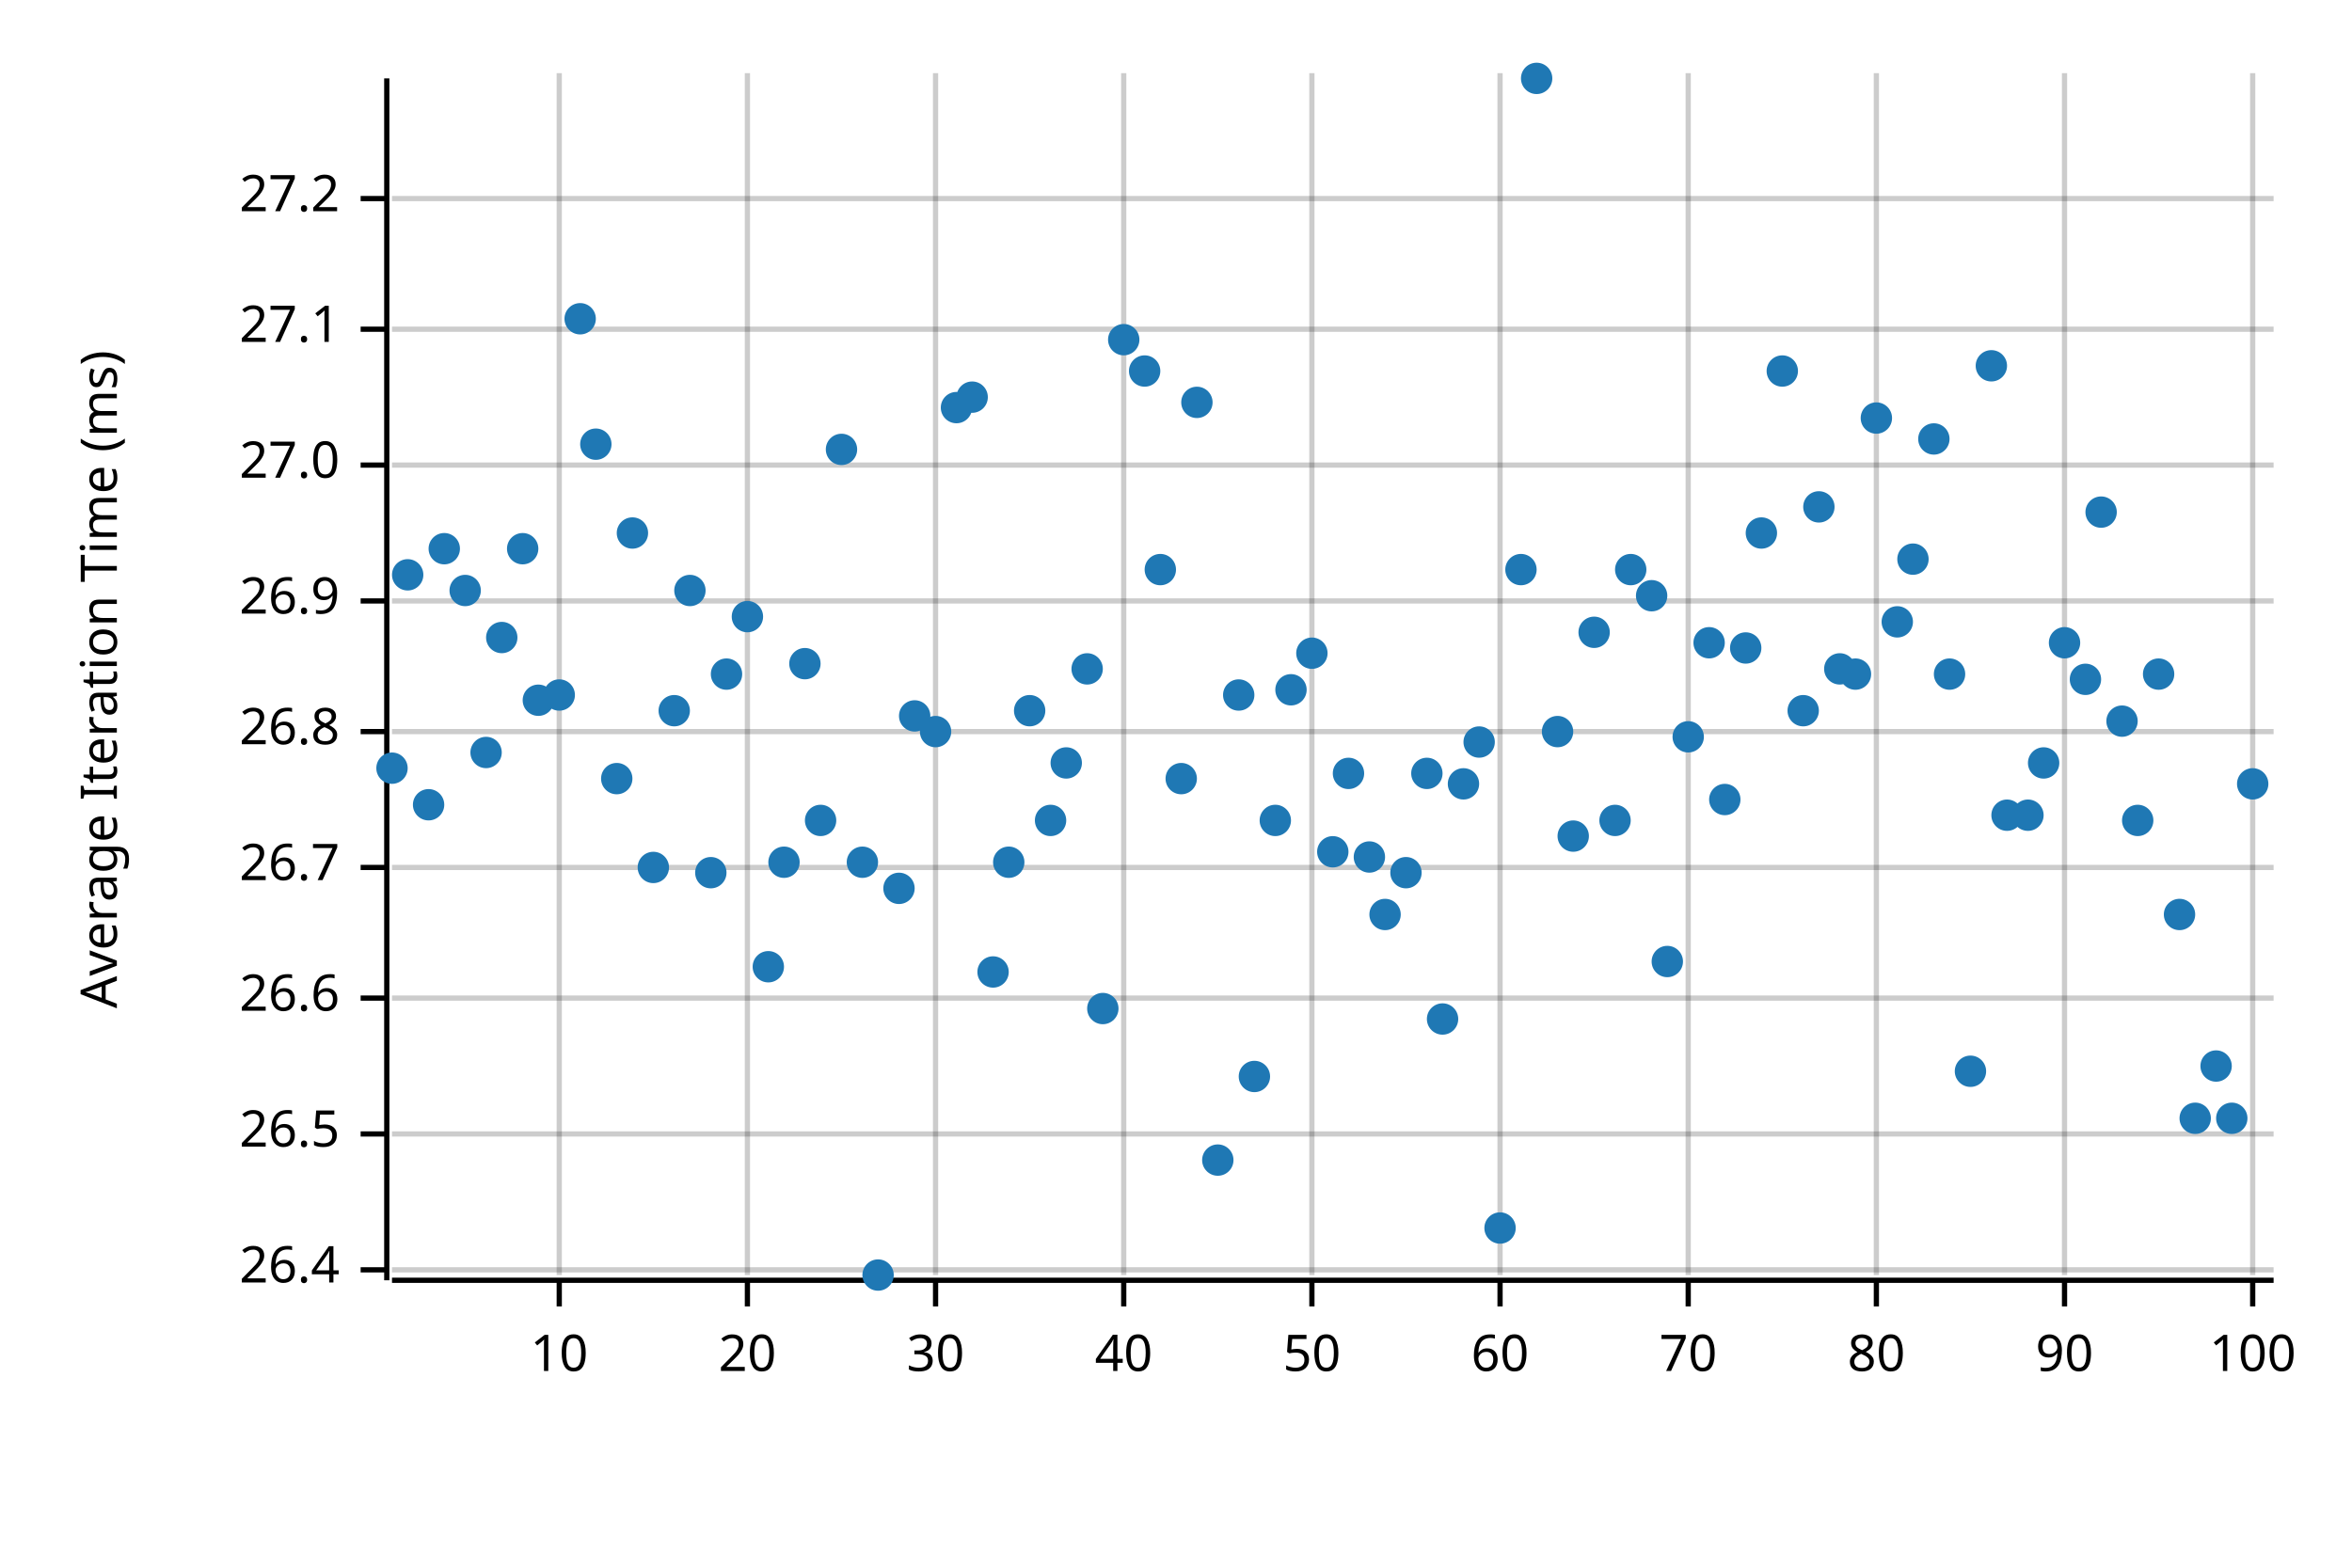
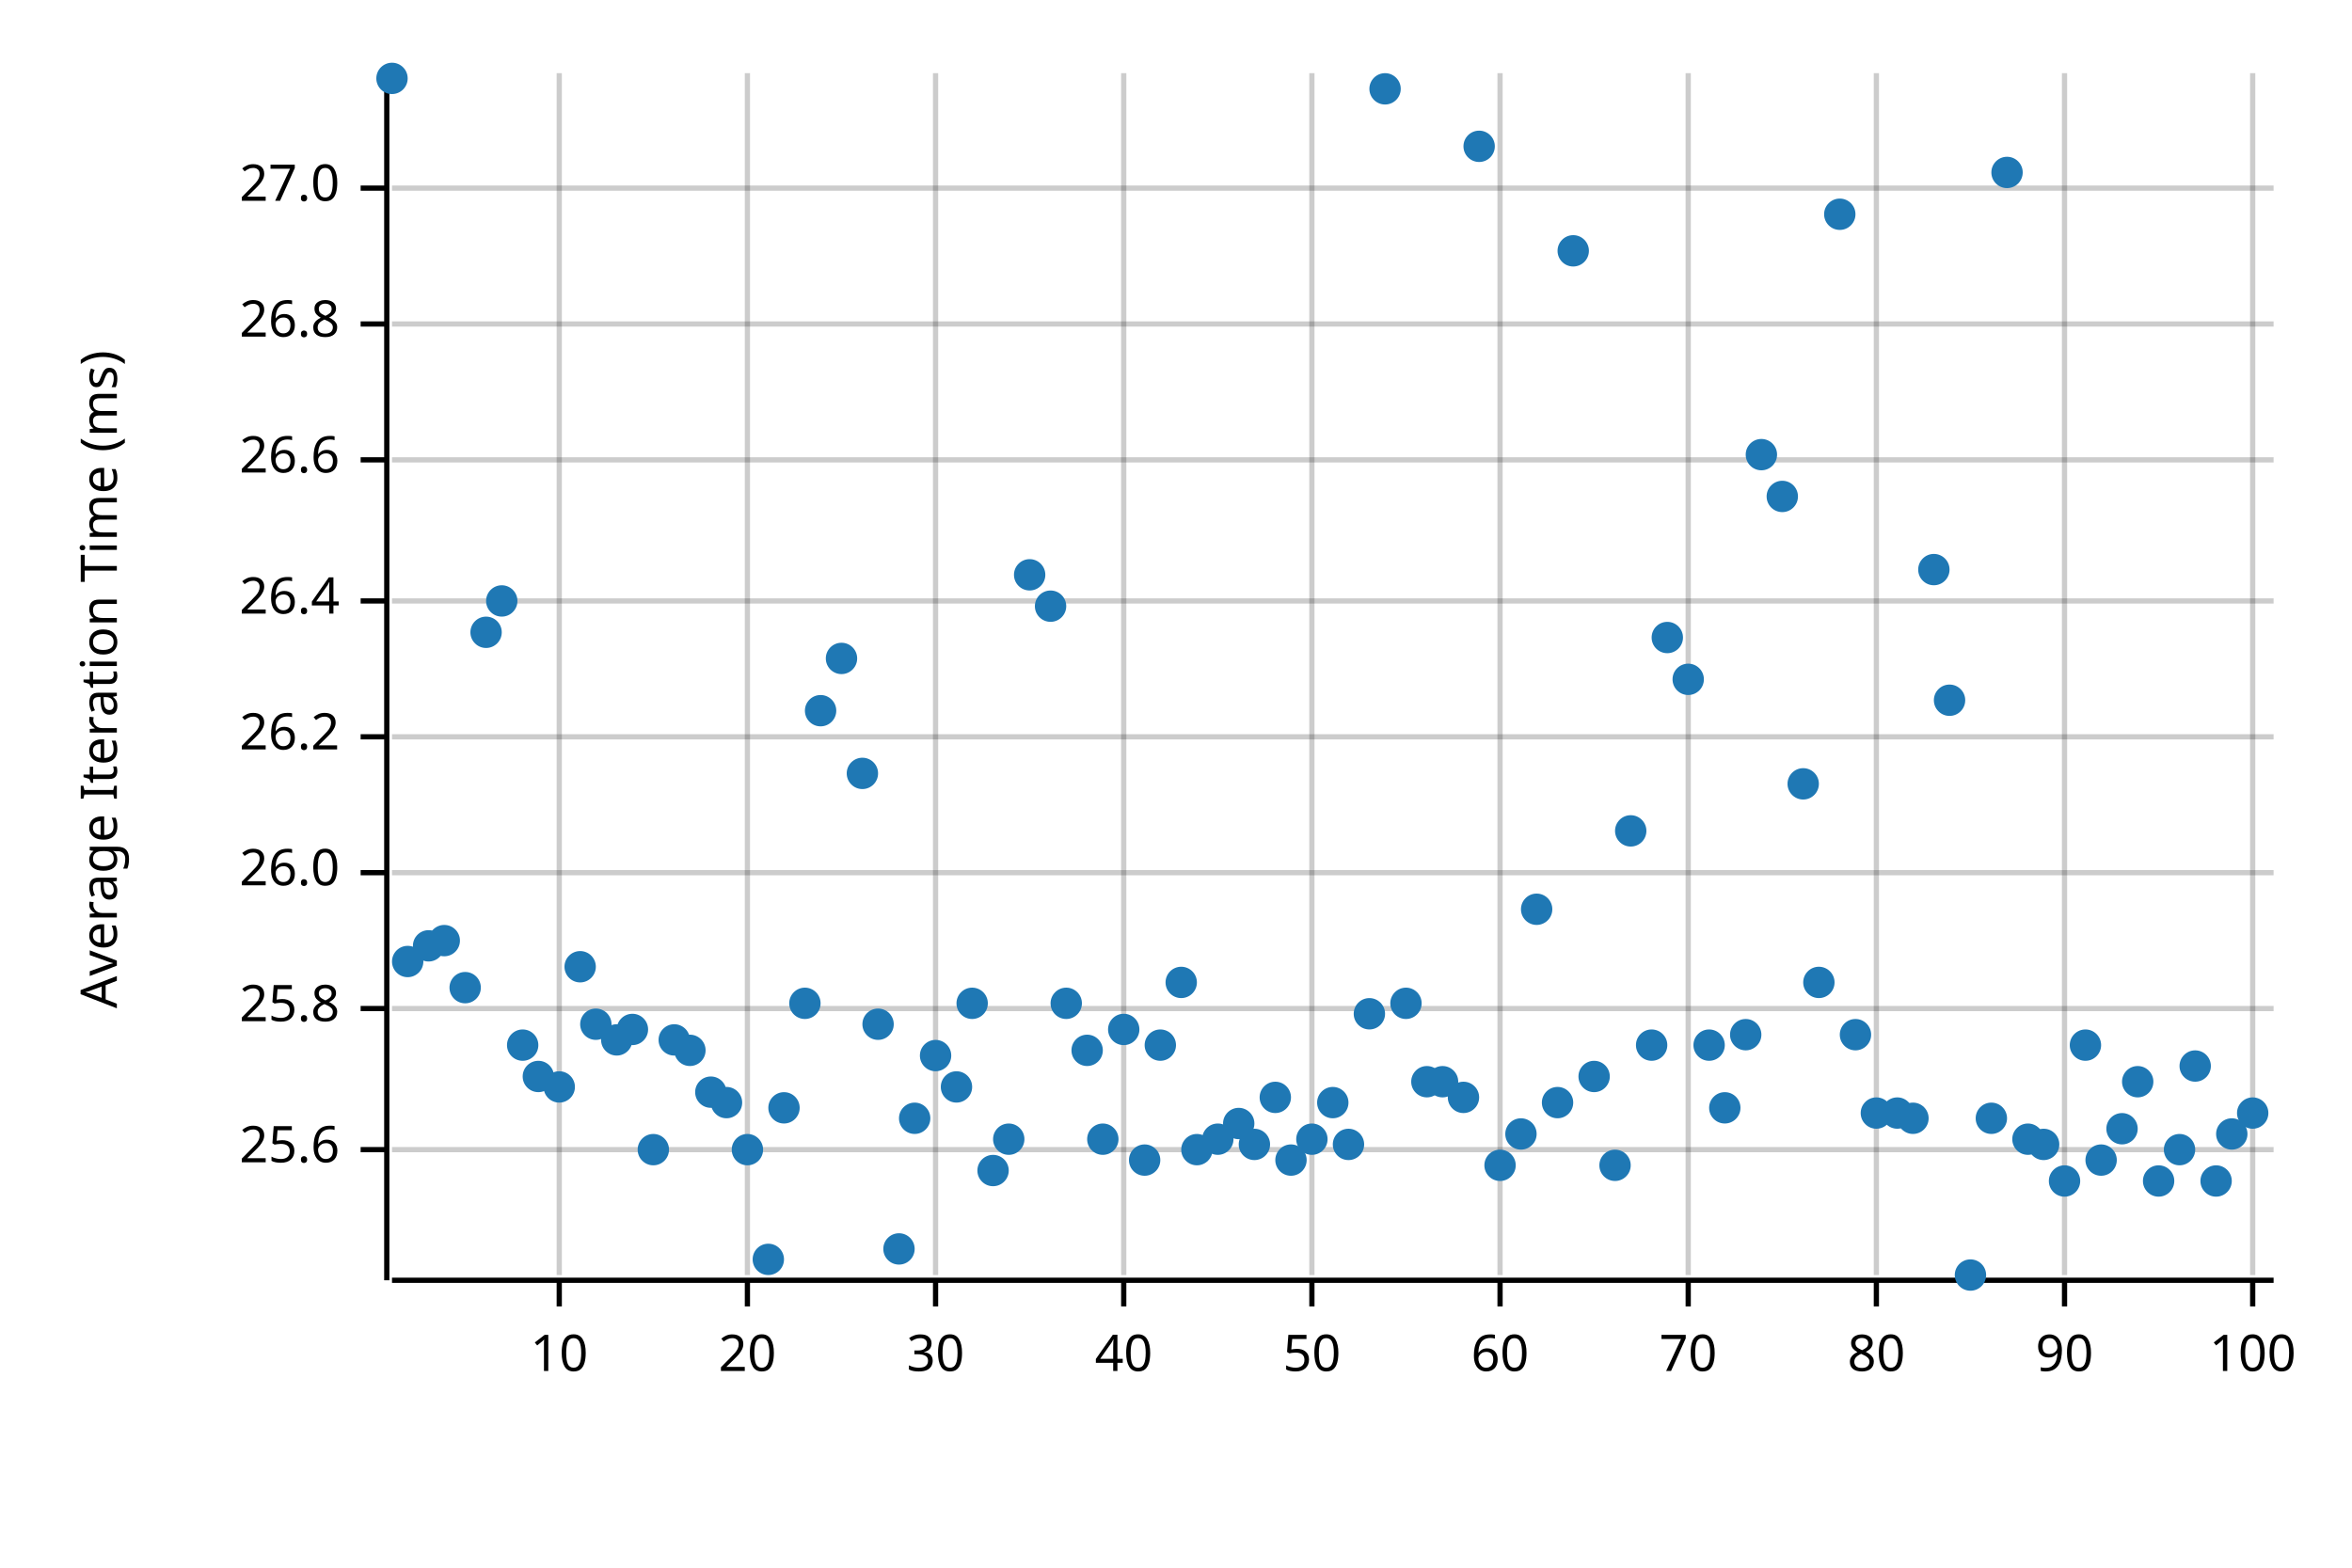
<svg xmlns="http://www.w3.org/2000/svg" width="450" height="300" viewBox="0 0 450 300">
  <text x="15" y="130" dy="0.76em" text-anchor="middle" font-family="sans-serif" font-size="9.677" opacity="1" fill="#000000" transform="rotate(270, 15, 130)">
Average Iteration Time (ms)
</text>
  <line opacity="0.2" stroke="#000000" stroke-width="1" x1="107" y1="244" x2="107" y2="14" />
  <line opacity="0.2" stroke="#000000" stroke-width="1" x1="143" y1="244" x2="143" y2="14" />
  <line opacity="0.2" stroke="#000000" stroke-width="1" x1="179" y1="244" x2="179" y2="14" />
  <line opacity="0.2" stroke="#000000" stroke-width="1" x1="215" y1="244" x2="215" y2="14" />
  <line opacity="0.2" stroke="#000000" stroke-width="1" x1="251" y1="244" x2="251" y2="14" />
  <line opacity="0.2" stroke="#000000" stroke-width="1" x1="287" y1="244" x2="287" y2="14" />
  <line opacity="0.2" stroke="#000000" stroke-width="1" x1="323" y1="244" x2="323" y2="14" />
  <line opacity="0.2" stroke="#000000" stroke-width="1" x1="359" y1="244" x2="359" y2="14" />
  <line opacity="0.2" stroke="#000000" stroke-width="1" x1="395" y1="244" x2="395" y2="14" />
  <line opacity="0.2" stroke="#000000" stroke-width="1" x1="431" y1="244" x2="431" y2="14" />
-   <line opacity="0.2" stroke="#000000" stroke-width="1" x1="75" y1="243" x2="435" y2="243" />
-   <line opacity="0.2" stroke="#000000" stroke-width="1" x1="75" y1="217" x2="435" y2="217" />
-   <line opacity="0.2" stroke="#000000" stroke-width="1" x1="75" y1="191" x2="435" y2="191" />
-   <line opacity="0.2" stroke="#000000" stroke-width="1" x1="75" y1="166" x2="435" y2="166" />
-   <line opacity="0.2" stroke="#000000" stroke-width="1" x1="75" y1="140" x2="435" y2="140" />
+   <line opacity="0.2" stroke="#000000" stroke-width="1" x1="75" y1="220" x2="435" y2="220" />
+   <line opacity="0.2" stroke="#000000" stroke-width="1" x1="75" y1="193" x2="435" y2="193" />
+   <line opacity="0.2" stroke="#000000" stroke-width="1" x1="75" y1="167" x2="435" y2="167" />
+   <line opacity="0.2" stroke="#000000" stroke-width="1" x1="75" y1="141" x2="435" y2="141" />
  <line opacity="0.2" stroke="#000000" stroke-width="1" x1="75" y1="115" x2="435" y2="115" />
-   <line opacity="0.2" stroke="#000000" stroke-width="1" x1="75" y1="89" x2="435" y2="89" />
-   <line opacity="0.2" stroke="#000000" stroke-width="1" x1="75" y1="63" x2="435" y2="63" />
-   <line opacity="0.2" stroke="#000000" stroke-width="1" x1="75" y1="38" x2="435" y2="38" />
+   <line opacity="0.2" stroke="#000000" stroke-width="1" x1="75" y1="88" x2="435" y2="88" />
+   <line opacity="0.2" stroke="#000000" stroke-width="1" x1="75" y1="62" x2="435" y2="62" />
+   <line opacity="0.2" stroke="#000000" stroke-width="1" x1="75" y1="36" x2="435" y2="36" />
  <polyline fill="none" opacity="1" stroke="#000000" stroke-width="1" points="74,15 74,245 " />
-   <text x="65" y="243" dy="0.5ex" text-anchor="end" font-family="sans-serif" font-size="9.677" opacity="1" fill="#000000">
+   <text x="65" y="220" dy="0.5ex" text-anchor="end" font-family="sans-serif" font-size="9.677" opacity="1" fill="#000000">
+ 25.6
+ </text>
+   <polyline fill="none" opacity="1" stroke="#000000" stroke-width="1" points="69,220 74,220 " />
+   <text x="65" y="193" dy="0.5ex" text-anchor="end" font-family="sans-serif" font-size="9.677" opacity="1" fill="#000000">
+ 25.8
+ </text>
+   <polyline fill="none" opacity="1" stroke="#000000" stroke-width="1" points="69,193 74,193 " />
+   <text x="65" y="167" dy="0.5ex" text-anchor="end" font-family="sans-serif" font-size="9.677" opacity="1" fill="#000000">
+ 26.0
+ </text>
+   <polyline fill="none" opacity="1" stroke="#000000" stroke-width="1" points="69,167 74,167 " />
+   <text x="65" y="141" dy="0.5ex" text-anchor="end" font-family="sans-serif" font-size="9.677" opacity="1" fill="#000000">
+ 26.2
+ </text>
+   <polyline fill="none" opacity="1" stroke="#000000" stroke-width="1" points="69,141 74,141 " />
+   <text x="65" y="115" dy="0.5ex" text-anchor="end" font-family="sans-serif" font-size="9.677" opacity="1" fill="#000000">
26.4
</text>
-   <polyline fill="none" opacity="1" stroke="#000000" stroke-width="1" points="69,243 74,243 " />
-   <text x="65" y="217" dy="0.5ex" text-anchor="end" font-family="sans-serif" font-size="9.677" opacity="1" fill="#000000">
- 26.5
- </text>
-   <polyline fill="none" opacity="1" stroke="#000000" stroke-width="1" points="69,217 74,217 " />
-   <text x="65" y="191" dy="0.5ex" text-anchor="end" font-family="sans-serif" font-size="9.677" opacity="1" fill="#000000">
+   <polyline fill="none" opacity="1" stroke="#000000" stroke-width="1" points="69,115 74,115 " />
+   <text x="65" y="88" dy="0.5ex" text-anchor="end" font-family="sans-serif" font-size="9.677" opacity="1" fill="#000000">
26.6
</text>
-   <polyline fill="none" opacity="1" stroke="#000000" stroke-width="1" points="69,191 74,191 " />
-   <text x="65" y="166" dy="0.5ex" text-anchor="end" font-family="sans-serif" font-size="9.677" opacity="1" fill="#000000">
- 26.7
- </text>
-   <polyline fill="none" opacity="1" stroke="#000000" stroke-width="1" points="69,166 74,166 " />
-   <text x="65" y="140" dy="0.5ex" text-anchor="end" font-family="sans-serif" font-size="9.677" opacity="1" fill="#000000">
+   <polyline fill="none" opacity="1" stroke="#000000" stroke-width="1" points="69,88 74,88 " />
+   <text x="65" y="62" dy="0.5ex" text-anchor="end" font-family="sans-serif" font-size="9.677" opacity="1" fill="#000000">
26.8
</text>
-   <polyline fill="none" opacity="1" stroke="#000000" stroke-width="1" points="69,140 74,140 " />
-   <text x="65" y="115" dy="0.5ex" text-anchor="end" font-family="sans-serif" font-size="9.677" opacity="1" fill="#000000">
- 26.9
- </text>
-   <polyline fill="none" opacity="1" stroke="#000000" stroke-width="1" points="69,115 74,115 " />
-   <text x="65" y="89" dy="0.5ex" text-anchor="end" font-family="sans-serif" font-size="9.677" opacity="1" fill="#000000">
+   <polyline fill="none" opacity="1" stroke="#000000" stroke-width="1" points="69,62 74,62 " />
+   <text x="65" y="36" dy="0.5ex" text-anchor="end" font-family="sans-serif" font-size="9.677" opacity="1" fill="#000000">
27.0
</text>
-   <polyline fill="none" opacity="1" stroke="#000000" stroke-width="1" points="69,89 74,89 " />
-   <text x="65" y="63" dy="0.5ex" text-anchor="end" font-family="sans-serif" font-size="9.677" opacity="1" fill="#000000">
- 27.1
- </text>
-   <polyline fill="none" opacity="1" stroke="#000000" stroke-width="1" points="69,63 74,63 " />
-   <text x="65" y="38" dy="0.5ex" text-anchor="end" font-family="sans-serif" font-size="9.677" opacity="1" fill="#000000">
- 27.2
- </text>
-   <polyline fill="none" opacity="1" stroke="#000000" stroke-width="1" points="69,38 74,38 " />
+   <polyline fill="none" opacity="1" stroke="#000000" stroke-width="1" points="69,36 74,36 " />
  <polyline fill="none" opacity="1" stroke="#000000" stroke-width="1" points="75,245 435,245 " />
  <text x="107" y="255" dy="0.76em" text-anchor="middle" font-family="sans-serif" font-size="9.677" opacity="1" fill="#000000">
10
</text>
  <polyline fill="none" opacity="1" stroke="#000000" stroke-width="1" points="107,245 107,250 " />
  <text x="143" y="255" dy="0.76em" text-anchor="middle" font-family="sans-serif" font-size="9.677" opacity="1" fill="#000000">
20
</text>
  <polyline fill="none" opacity="1" stroke="#000000" stroke-width="1" points="143,245 143,250 " />
  <text x="179" y="255" dy="0.76em" text-anchor="middle" font-family="sans-serif" font-size="9.677" opacity="1" fill="#000000">
30
</text>
  <polyline fill="none" opacity="1" stroke="#000000" stroke-width="1" points="179,245 179,250 " />
  <text x="215" y="255" dy="0.76em" text-anchor="middle" font-family="sans-serif" font-size="9.677" opacity="1" fill="#000000">
40
</text>
  <polyline fill="none" opacity="1" stroke="#000000" stroke-width="1" points="215,245 215,250 " />
  <text x="251" y="255" dy="0.76em" text-anchor="middle" font-family="sans-serif" font-size="9.677" opacity="1" fill="#000000">
50
</text>
  <polyline fill="none" opacity="1" stroke="#000000" stroke-width="1" points="251,245 251,250 " />
  <text x="287" y="255" dy="0.76em" text-anchor="middle" font-family="sans-serif" font-size="9.677" opacity="1" fill="#000000">
60
</text>
  <polyline fill="none" opacity="1" stroke="#000000" stroke-width="1" points="287,245 287,250 " />
  <text x="323" y="255" dy="0.76em" text-anchor="middle" font-family="sans-serif" font-size="9.677" opacity="1" fill="#000000">
70
</text>
  <polyline fill="none" opacity="1" stroke="#000000" stroke-width="1" points="323,245 323,250 " />
  <text x="359" y="255" dy="0.76em" text-anchor="middle" font-family="sans-serif" font-size="9.677" opacity="1" fill="#000000">
80
</text>
  <polyline fill="none" opacity="1" stroke="#000000" stroke-width="1" points="359,245 359,250 " />
  <text x="395" y="255" dy="0.76em" text-anchor="middle" font-family="sans-serif" font-size="9.677" opacity="1" fill="#000000">
90
</text>
  <polyline fill="none" opacity="1" stroke="#000000" stroke-width="1" points="395,245 395,250 " />
  <text x="431" y="255" dy="0.76em" text-anchor="middle" font-family="sans-serif" font-size="9.677" opacity="1" fill="#000000">
100
</text>
  <polyline fill="none" opacity="1" stroke="#000000" stroke-width="1" points="431,245 431,250 " />
-   <circle cx="75" cy="147" r="3" opacity="1" fill="#1F78B4" stroke="none" stroke-width="1" />
-   <circle cx="78" cy="110" r="3" opacity="1" fill="#1F78B4" stroke="none" stroke-width="1" />
-   <circle cx="82" cy="154" r="3" opacity="1" fill="#1F78B4" stroke="none" stroke-width="1" />
-   <circle cx="85" cy="105" r="3" opacity="1" fill="#1F78B4" stroke="none" stroke-width="1" />
-   <circle cx="89" cy="113" r="3" opacity="1" fill="#1F78B4" stroke="none" stroke-width="1" />
-   <circle cx="93" cy="144" r="3" opacity="1" fill="#1F78B4" stroke="none" stroke-width="1" />
-   <circle cx="96" cy="122" r="3" opacity="1" fill="#1F78B4" stroke="none" stroke-width="1" />
-   <circle cx="100" cy="105" r="3" opacity="1" fill="#1F78B4" stroke="none" stroke-width="1" />
-   <circle cx="103" cy="134" r="3" opacity="1" fill="#1F78B4" stroke="none" stroke-width="1" />
-   <circle cx="107" cy="133" r="3" opacity="1" fill="#1F78B4" stroke="none" stroke-width="1" />
-   <circle cx="111" cy="61" r="3" opacity="1" fill="#1F78B4" stroke="none" stroke-width="1" />
-   <circle cx="114" cy="85" r="3" opacity="1" fill="#1F78B4" stroke="none" stroke-width="1" />
-   <circle cx="118" cy="149" r="3" opacity="1" fill="#1F78B4" stroke="none" stroke-width="1" />
-   <circle cx="121" cy="102" r="3" opacity="1" fill="#1F78B4" stroke="none" stroke-width="1" />
-   <circle cx="125" cy="166" r="3" opacity="1" fill="#1F78B4" stroke="none" stroke-width="1" />
-   <circle cx="129" cy="136" r="3" opacity="1" fill="#1F78B4" stroke="none" stroke-width="1" />
-   <circle cx="132" cy="113" r="3" opacity="1" fill="#1F78B4" stroke="none" stroke-width="1" />
-   <circle cx="136" cy="167" r="3" opacity="1" fill="#1F78B4" stroke="none" stroke-width="1" />
-   <circle cx="139" cy="129" r="3" opacity="1" fill="#1F78B4" stroke="none" stroke-width="1" />
-   <circle cx="143" cy="118" r="3" opacity="1" fill="#1F78B4" stroke="none" stroke-width="1" />
-   <circle cx="147" cy="185" r="3" opacity="1" fill="#1F78B4" stroke="none" stroke-width="1" />
-   <circle cx="150" cy="165" r="3" opacity="1" fill="#1F78B4" stroke="none" stroke-width="1" />
-   <circle cx="154" cy="127" r="3" opacity="1" fill="#1F78B4" stroke="none" stroke-width="1" />
-   <circle cx="157" cy="157" r="3" opacity="1" fill="#1F78B4" stroke="none" stroke-width="1" />
-   <circle cx="161" cy="86" r="3" opacity="1" fill="#1F78B4" stroke="none" stroke-width="1" />
-   <circle cx="165" cy="165" r="3" opacity="1" fill="#1F78B4" stroke="none" stroke-width="1" />
-   <circle cx="168" cy="244" r="3" opacity="1" fill="#1F78B4" stroke="none" stroke-width="1" />
-   <circle cx="172" cy="170" r="3" opacity="1" fill="#1F78B4" stroke="none" stroke-width="1" />
-   <circle cx="175" cy="137" r="3" opacity="1" fill="#1F78B4" stroke="none" stroke-width="1" />
-   <circle cx="179" cy="140" r="3" opacity="1" fill="#1F78B4" stroke="none" stroke-width="1" />
-   <circle cx="183" cy="78" r="3" opacity="1" fill="#1F78B4" stroke="none" stroke-width="1" />
-   <circle cx="186" cy="76" r="3" opacity="1" fill="#1F78B4" stroke="none" stroke-width="1" />
-   <circle cx="190" cy="186" r="3" opacity="1" fill="#1F78B4" stroke="none" stroke-width="1" />
-   <circle cx="193" cy="165" r="3" opacity="1" fill="#1F78B4" stroke="none" stroke-width="1" />
-   <circle cx="197" cy="136" r="3" opacity="1" fill="#1F78B4" stroke="none" stroke-width="1" />
-   <circle cx="201" cy="157" r="3" opacity="1" fill="#1F78B4" stroke="none" stroke-width="1" />
-   <circle cx="204" cy="146" r="3" opacity="1" fill="#1F78B4" stroke="none" stroke-width="1" />
-   <circle cx="208" cy="128" r="3" opacity="1" fill="#1F78B4" stroke="none" stroke-width="1" />
-   <circle cx="211" cy="193" r="3" opacity="1" fill="#1F78B4" stroke="none" stroke-width="1" />
-   <circle cx="215" cy="65" r="3" opacity="1" fill="#1F78B4" stroke="none" stroke-width="1" />
-   <circle cx="219" cy="71" r="3" opacity="1" fill="#1F78B4" stroke="none" stroke-width="1" />
-   <circle cx="222" cy="109" r="3" opacity="1" fill="#1F78B4" stroke="none" stroke-width="1" />
-   <circle cx="226" cy="149" r="3" opacity="1" fill="#1F78B4" stroke="none" stroke-width="1" />
-   <circle cx="229" cy="77" r="3" opacity="1" fill="#1F78B4" stroke="none" stroke-width="1" />
-   <circle cx="233" cy="222" r="3" opacity="1" fill="#1F78B4" stroke="none" stroke-width="1" />
-   <circle cx="237" cy="133" r="3" opacity="1" fill="#1F78B4" stroke="none" stroke-width="1" />
-   <circle cx="240" cy="206" r="3" opacity="1" fill="#1F78B4" stroke="none" stroke-width="1" />
-   <circle cx="244" cy="157" r="3" opacity="1" fill="#1F78B4" stroke="none" stroke-width="1" />
-   <circle cx="247" cy="132" r="3" opacity="1" fill="#1F78B4" stroke="none" stroke-width="1" />
-   <circle cx="251" cy="125" r="3" opacity="1" fill="#1F78B4" stroke="none" stroke-width="1" />
-   <circle cx="255" cy="163" r="3" opacity="1" fill="#1F78B4" stroke="none" stroke-width="1" />
-   <circle cx="258" cy="148" r="3" opacity="1" fill="#1F78B4" stroke="none" stroke-width="1" />
-   <circle cx="262" cy="164" r="3" opacity="1" fill="#1F78B4" stroke="none" stroke-width="1" />
-   <circle cx="265" cy="175" r="3" opacity="1" fill="#1F78B4" stroke="none" stroke-width="1" />
-   <circle cx="269" cy="167" r="3" opacity="1" fill="#1F78B4" stroke="none" stroke-width="1" />
-   <circle cx="273" cy="148" r="3" opacity="1" fill="#1F78B4" stroke="none" stroke-width="1" />
-   <circle cx="276" cy="195" r="3" opacity="1" fill="#1F78B4" stroke="none" stroke-width="1" />
-   <circle cx="280" cy="150" r="3" opacity="1" fill="#1F78B4" stroke="none" stroke-width="1" />
-   <circle cx="283" cy="142" r="3" opacity="1" fill="#1F78B4" stroke="none" stroke-width="1" />
-   <circle cx="287" cy="235" r="3" opacity="1" fill="#1F78B4" stroke="none" stroke-width="1" />
-   <circle cx="291" cy="109" r="3" opacity="1" fill="#1F78B4" stroke="none" stroke-width="1" />
-   <circle cx="294" cy="15" r="3" opacity="1" fill="#1F78B4" stroke="none" stroke-width="1" />
-   <circle cx="298" cy="140" r="3" opacity="1" fill="#1F78B4" stroke="none" stroke-width="1" />
-   <circle cx="301" cy="160" r="3" opacity="1" fill="#1F78B4" stroke="none" stroke-width="1" />
-   <circle cx="305" cy="121" r="3" opacity="1" fill="#1F78B4" stroke="none" stroke-width="1" />
-   <circle cx="309" cy="157" r="3" opacity="1" fill="#1F78B4" stroke="none" stroke-width="1" />
-   <circle cx="312" cy="109" r="3" opacity="1" fill="#1F78B4" stroke="none" stroke-width="1" />
-   <circle cx="316" cy="114" r="3" opacity="1" fill="#1F78B4" stroke="none" stroke-width="1" />
-   <circle cx="319" cy="184" r="3" opacity="1" fill="#1F78B4" stroke="none" stroke-width="1" />
-   <circle cx="323" cy="141" r="3" opacity="1" fill="#1F78B4" stroke="none" stroke-width="1" />
-   <circle cx="327" cy="123" r="3" opacity="1" fill="#1F78B4" stroke="none" stroke-width="1" />
-   <circle cx="330" cy="153" r="3" opacity="1" fill="#1F78B4" stroke="none" stroke-width="1" />
-   <circle cx="334" cy="124" r="3" opacity="1" fill="#1F78B4" stroke="none" stroke-width="1" />
-   <circle cx="337" cy="102" r="3" opacity="1" fill="#1F78B4" stroke="none" stroke-width="1" />
-   <circle cx="341" cy="71" r="3" opacity="1" fill="#1F78B4" stroke="none" stroke-width="1" />
-   <circle cx="345" cy="136" r="3" opacity="1" fill="#1F78B4" stroke="none" stroke-width="1" />
-   <circle cx="348" cy="97" r="3" opacity="1" fill="#1F78B4" stroke="none" stroke-width="1" />
-   <circle cx="352" cy="128" r="3" opacity="1" fill="#1F78B4" stroke="none" stroke-width="1" />
-   <circle cx="355" cy="129" r="3" opacity="1" fill="#1F78B4" stroke="none" stroke-width="1" />
-   <circle cx="359" cy="80" r="3" opacity="1" fill="#1F78B4" stroke="none" stroke-width="1" />
-   <circle cx="363" cy="119" r="3" opacity="1" fill="#1F78B4" stroke="none" stroke-width="1" />
-   <circle cx="366" cy="107" r="3" opacity="1" fill="#1F78B4" stroke="none" stroke-width="1" />
-   <circle cx="370" cy="84" r="3" opacity="1" fill="#1F78B4" stroke="none" stroke-width="1" />
-   <circle cx="373" cy="129" r="3" opacity="1" fill="#1F78B4" stroke="none" stroke-width="1" />
-   <circle cx="377" cy="205" r="3" opacity="1" fill="#1F78B4" stroke="none" stroke-width="1" />
-   <circle cx="381" cy="70" r="3" opacity="1" fill="#1F78B4" stroke="none" stroke-width="1" />
-   <circle cx="384" cy="156" r="3" opacity="1" fill="#1F78B4" stroke="none" stroke-width="1" />
-   <circle cx="388" cy="156" r="3" opacity="1" fill="#1F78B4" stroke="none" stroke-width="1" />
-   <circle cx="391" cy="146" r="3" opacity="1" fill="#1F78B4" stroke="none" stroke-width="1" />
-   <circle cx="395" cy="123" r="3" opacity="1" fill="#1F78B4" stroke="none" stroke-width="1" />
-   <circle cx="399" cy="130" r="3" opacity="1" fill="#1F78B4" stroke="none" stroke-width="1" />
-   <circle cx="402" cy="98" r="3" opacity="1" fill="#1F78B4" stroke="none" stroke-width="1" />
-   <circle cx="406" cy="138" r="3" opacity="1" fill="#1F78B4" stroke="none" stroke-width="1" />
-   <circle cx="409" cy="157" r="3" opacity="1" fill="#1F78B4" stroke="none" stroke-width="1" />
-   <circle cx="413" cy="129" r="3" opacity="1" fill="#1F78B4" stroke="none" stroke-width="1" />
-   <circle cx="417" cy="175" r="3" opacity="1" fill="#1F78B4" stroke="none" stroke-width="1" />
-   <circle cx="420" cy="214" r="3" opacity="1" fill="#1F78B4" stroke="none" stroke-width="1" />
-   <circle cx="424" cy="204" r="3" opacity="1" fill="#1F78B4" stroke="none" stroke-width="1" />
-   <circle cx="427" cy="214" r="3" opacity="1" fill="#1F78B4" stroke="none" stroke-width="1" />
-   <circle cx="431" cy="150" r="3" opacity="1" fill="#1F78B4" stroke="none" stroke-width="1" />
+   <circle cx="75" cy="15" r="3" opacity="1" fill="#1F78B4" stroke="none" stroke-width="1" />
+   <circle cx="78" cy="184" r="3" opacity="1" fill="#1F78B4" stroke="none" stroke-width="1" />
+   <circle cx="82" cy="181" r="3" opacity="1" fill="#1F78B4" stroke="none" stroke-width="1" />
+   <circle cx="85" cy="180" r="3" opacity="1" fill="#1F78B4" stroke="none" stroke-width="1" />
+   <circle cx="89" cy="189" r="3" opacity="1" fill="#1F78B4" stroke="none" stroke-width="1" />
+   <circle cx="93" cy="121" r="3" opacity="1" fill="#1F78B4" stroke="none" stroke-width="1" />
+   <circle cx="96" cy="115" r="3" opacity="1" fill="#1F78B4" stroke="none" stroke-width="1" />
+   <circle cx="100" cy="200" r="3" opacity="1" fill="#1F78B4" stroke="none" stroke-width="1" />
+   <circle cx="103" cy="206" r="3" opacity="1" fill="#1F78B4" stroke="none" stroke-width="1" />
+   <circle cx="107" cy="208" r="3" opacity="1" fill="#1F78B4" stroke="none" stroke-width="1" />
+   <circle cx="111" cy="185" r="3" opacity="1" fill="#1F78B4" stroke="none" stroke-width="1" />
+   <circle cx="114" cy="196" r="3" opacity="1" fill="#1F78B4" stroke="none" stroke-width="1" />
+   <circle cx="118" cy="199" r="3" opacity="1" fill="#1F78B4" stroke="none" stroke-width="1" />
+   <circle cx="121" cy="197" r="3" opacity="1" fill="#1F78B4" stroke="none" stroke-width="1" />
+   <circle cx="125" cy="220" r="3" opacity="1" fill="#1F78B4" stroke="none" stroke-width="1" />
+   <circle cx="129" cy="199" r="3" opacity="1" fill="#1F78B4" stroke="none" stroke-width="1" />
+   <circle cx="132" cy="201" r="3" opacity="1" fill="#1F78B4" stroke="none" stroke-width="1" />
+   <circle cx="136" cy="209" r="3" opacity="1" fill="#1F78B4" stroke="none" stroke-width="1" />
+   <circle cx="139" cy="211" r="3" opacity="1" fill="#1F78B4" stroke="none" stroke-width="1" />
+   <circle cx="143" cy="220" r="3" opacity="1" fill="#1F78B4" stroke="none" stroke-width="1" />
+   <circle cx="147" cy="241" r="3" opacity="1" fill="#1F78B4" stroke="none" stroke-width="1" />
+   <circle cx="150" cy="212" r="3" opacity="1" fill="#1F78B4" stroke="none" stroke-width="1" />
+   <circle cx="154" cy="192" r="3" opacity="1" fill="#1F78B4" stroke="none" stroke-width="1" />
+   <circle cx="157" cy="136" r="3" opacity="1" fill="#1F78B4" stroke="none" stroke-width="1" />
+   <circle cx="161" cy="126" r="3" opacity="1" fill="#1F78B4" stroke="none" stroke-width="1" />
+   <circle cx="165" cy="148" r="3" opacity="1" fill="#1F78B4" stroke="none" stroke-width="1" />
+   <circle cx="168" cy="196" r="3" opacity="1" fill="#1F78B4" stroke="none" stroke-width="1" />
+   <circle cx="172" cy="239" r="3" opacity="1" fill="#1F78B4" stroke="none" stroke-width="1" />
+   <circle cx="175" cy="214" r="3" opacity="1" fill="#1F78B4" stroke="none" stroke-width="1" />
+   <circle cx="179" cy="202" r="3" opacity="1" fill="#1F78B4" stroke="none" stroke-width="1" />
+   <circle cx="183" cy="208" r="3" opacity="1" fill="#1F78B4" stroke="none" stroke-width="1" />
+   <circle cx="186" cy="192" r="3" opacity="1" fill="#1F78B4" stroke="none" stroke-width="1" />
+   <circle cx="190" cy="224" r="3" opacity="1" fill="#1F78B4" stroke="none" stroke-width="1" />
+   <circle cx="193" cy="218" r="3" opacity="1" fill="#1F78B4" stroke="none" stroke-width="1" />
+   <circle cx="197" cy="110" r="3" opacity="1" fill="#1F78B4" stroke="none" stroke-width="1" />
+   <circle cx="201" cy="116" r="3" opacity="1" fill="#1F78B4" stroke="none" stroke-width="1" />
+   <circle cx="204" cy="192" r="3" opacity="1" fill="#1F78B4" stroke="none" stroke-width="1" />
+   <circle cx="208" cy="201" r="3" opacity="1" fill="#1F78B4" stroke="none" stroke-width="1" />
+   <circle cx="211" cy="218" r="3" opacity="1" fill="#1F78B4" stroke="none" stroke-width="1" />
+   <circle cx="215" cy="197" r="3" opacity="1" fill="#1F78B4" stroke="none" stroke-width="1" />
+   <circle cx="219" cy="222" r="3" opacity="1" fill="#1F78B4" stroke="none" stroke-width="1" />
+   <circle cx="222" cy="200" r="3" opacity="1" fill="#1F78B4" stroke="none" stroke-width="1" />
+   <circle cx="226" cy="188" r="3" opacity="1" fill="#1F78B4" stroke="none" stroke-width="1" />
+   <circle cx="229" cy="220" r="3" opacity="1" fill="#1F78B4" stroke="none" stroke-width="1" />
+   <circle cx="233" cy="218" r="3" opacity="1" fill="#1F78B4" stroke="none" stroke-width="1" />
+   <circle cx="237" cy="215" r="3" opacity="1" fill="#1F78B4" stroke="none" stroke-width="1" />
+   <circle cx="240" cy="219" r="3" opacity="1" fill="#1F78B4" stroke="none" stroke-width="1" />
+   <circle cx="244" cy="210" r="3" opacity="1" fill="#1F78B4" stroke="none" stroke-width="1" />
+   <circle cx="247" cy="222" r="3" opacity="1" fill="#1F78B4" stroke="none" stroke-width="1" />
+   <circle cx="251" cy="218" r="3" opacity="1" fill="#1F78B4" stroke="none" stroke-width="1" />
+   <circle cx="255" cy="211" r="3" opacity="1" fill="#1F78B4" stroke="none" stroke-width="1" />
+   <circle cx="258" cy="219" r="3" opacity="1" fill="#1F78B4" stroke="none" stroke-width="1" />
+   <circle cx="262" cy="194" r="3" opacity="1" fill="#1F78B4" stroke="none" stroke-width="1" />
+   <circle cx="265" cy="17" r="3" opacity="1" fill="#1F78B4" stroke="none" stroke-width="1" />
+   <circle cx="269" cy="192" r="3" opacity="1" fill="#1F78B4" stroke="none" stroke-width="1" />
+   <circle cx="273" cy="207" r="3" opacity="1" fill="#1F78B4" stroke="none" stroke-width="1" />
+   <circle cx="276" cy="207" r="3" opacity="1" fill="#1F78B4" stroke="none" stroke-width="1" />
+   <circle cx="280" cy="210" r="3" opacity="1" fill="#1F78B4" stroke="none" stroke-width="1" />
+   <circle cx="283" cy="28" r="3" opacity="1" fill="#1F78B4" stroke="none" stroke-width="1" />
+   <circle cx="287" cy="223" r="3" opacity="1" fill="#1F78B4" stroke="none" stroke-width="1" />
+   <circle cx="291" cy="217" r="3" opacity="1" fill="#1F78B4" stroke="none" stroke-width="1" />
+   <circle cx="294" cy="174" r="3" opacity="1" fill="#1F78B4" stroke="none" stroke-width="1" />
+   <circle cx="298" cy="211" r="3" opacity="1" fill="#1F78B4" stroke="none" stroke-width="1" />
+   <circle cx="301" cy="48" r="3" opacity="1" fill="#1F78B4" stroke="none" stroke-width="1" />
+   <circle cx="305" cy="206" r="3" opacity="1" fill="#1F78B4" stroke="none" stroke-width="1" />
+   <circle cx="309" cy="223" r="3" opacity="1" fill="#1F78B4" stroke="none" stroke-width="1" />
+   <circle cx="312" cy="159" r="3" opacity="1" fill="#1F78B4" stroke="none" stroke-width="1" />
+   <circle cx="316" cy="200" r="3" opacity="1" fill="#1F78B4" stroke="none" stroke-width="1" />
+   <circle cx="319" cy="122" r="3" opacity="1" fill="#1F78B4" stroke="none" stroke-width="1" />
+   <circle cx="323" cy="130" r="3" opacity="1" fill="#1F78B4" stroke="none" stroke-width="1" />
+   <circle cx="327" cy="200" r="3" opacity="1" fill="#1F78B4" stroke="none" stroke-width="1" />
+   <circle cx="330" cy="212" r="3" opacity="1" fill="#1F78B4" stroke="none" stroke-width="1" />
+   <circle cx="334" cy="198" r="3" opacity="1" fill="#1F78B4" stroke="none" stroke-width="1" />
+   <circle cx="337" cy="87" r="3" opacity="1" fill="#1F78B4" stroke="none" stroke-width="1" />
+   <circle cx="341" cy="95" r="3" opacity="1" fill="#1F78B4" stroke="none" stroke-width="1" />
+   <circle cx="345" cy="150" r="3" opacity="1" fill="#1F78B4" stroke="none" stroke-width="1" />
+   <circle cx="348" cy="188" r="3" opacity="1" fill="#1F78B4" stroke="none" stroke-width="1" />
+   <circle cx="352" cy="41" r="3" opacity="1" fill="#1F78B4" stroke="none" stroke-width="1" />
+   <circle cx="355" cy="198" r="3" opacity="1" fill="#1F78B4" stroke="none" stroke-width="1" />
+   <circle cx="359" cy="213" r="3" opacity="1" fill="#1F78B4" stroke="none" stroke-width="1" />
+   <circle cx="363" cy="213" r="3" opacity="1" fill="#1F78B4" stroke="none" stroke-width="1" />
+   <circle cx="366" cy="214" r="3" opacity="1" fill="#1F78B4" stroke="none" stroke-width="1" />
+   <circle cx="370" cy="109" r="3" opacity="1" fill="#1F78B4" stroke="none" stroke-width="1" />
+   <circle cx="373" cy="134" r="3" opacity="1" fill="#1F78B4" stroke="none" stroke-width="1" />
+   <circle cx="377" cy="244" r="3" opacity="1" fill="#1F78B4" stroke="none" stroke-width="1" />
+   <circle cx="381" cy="214" r="3" opacity="1" fill="#1F78B4" stroke="none" stroke-width="1" />
+   <circle cx="384" cy="33" r="3" opacity="1" fill="#1F78B4" stroke="none" stroke-width="1" />
+   <circle cx="388" cy="218" r="3" opacity="1" fill="#1F78B4" stroke="none" stroke-width="1" />
+   <circle cx="391" cy="219" r="3" opacity="1" fill="#1F78B4" stroke="none" stroke-width="1" />
+   <circle cx="395" cy="226" r="3" opacity="1" fill="#1F78B4" stroke="none" stroke-width="1" />
+   <circle cx="399" cy="200" r="3" opacity="1" fill="#1F78B4" stroke="none" stroke-width="1" />
+   <circle cx="402" cy="222" r="3" opacity="1" fill="#1F78B4" stroke="none" stroke-width="1" />
+   <circle cx="406" cy="216" r="3" opacity="1" fill="#1F78B4" stroke="none" stroke-width="1" />
+   <circle cx="409" cy="207" r="3" opacity="1" fill="#1F78B4" stroke="none" stroke-width="1" />
+   <circle cx="413" cy="226" r="3" opacity="1" fill="#1F78B4" stroke="none" stroke-width="1" />
+   <circle cx="417" cy="220" r="3" opacity="1" fill="#1F78B4" stroke="none" stroke-width="1" />
+   <circle cx="420" cy="204" r="3" opacity="1" fill="#1F78B4" stroke="none" stroke-width="1" />
+   <circle cx="424" cy="226" r="3" opacity="1" fill="#1F78B4" stroke="none" stroke-width="1" />
+   <circle cx="427" cy="217" r="3" opacity="1" fill="#1F78B4" stroke="none" stroke-width="1" />
+   <circle cx="431" cy="213" r="3" opacity="1" fill="#1F78B4" stroke="none" stroke-width="1" />
</svg>
